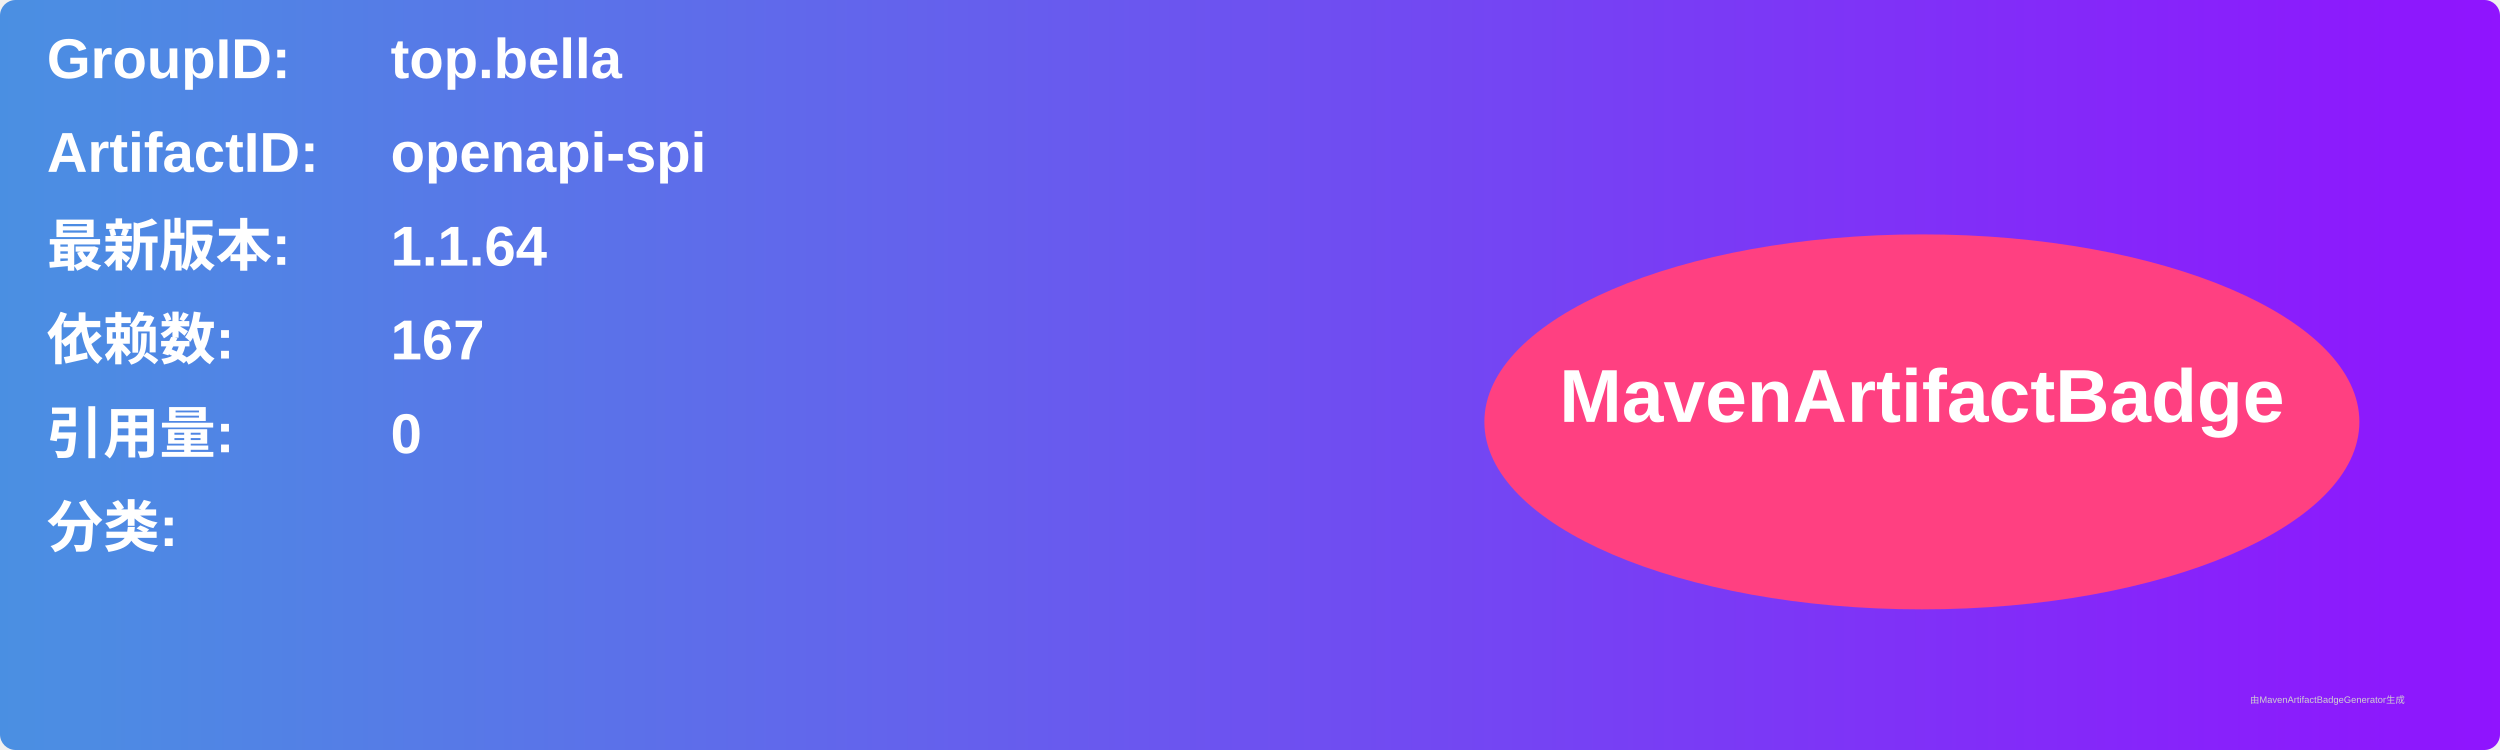
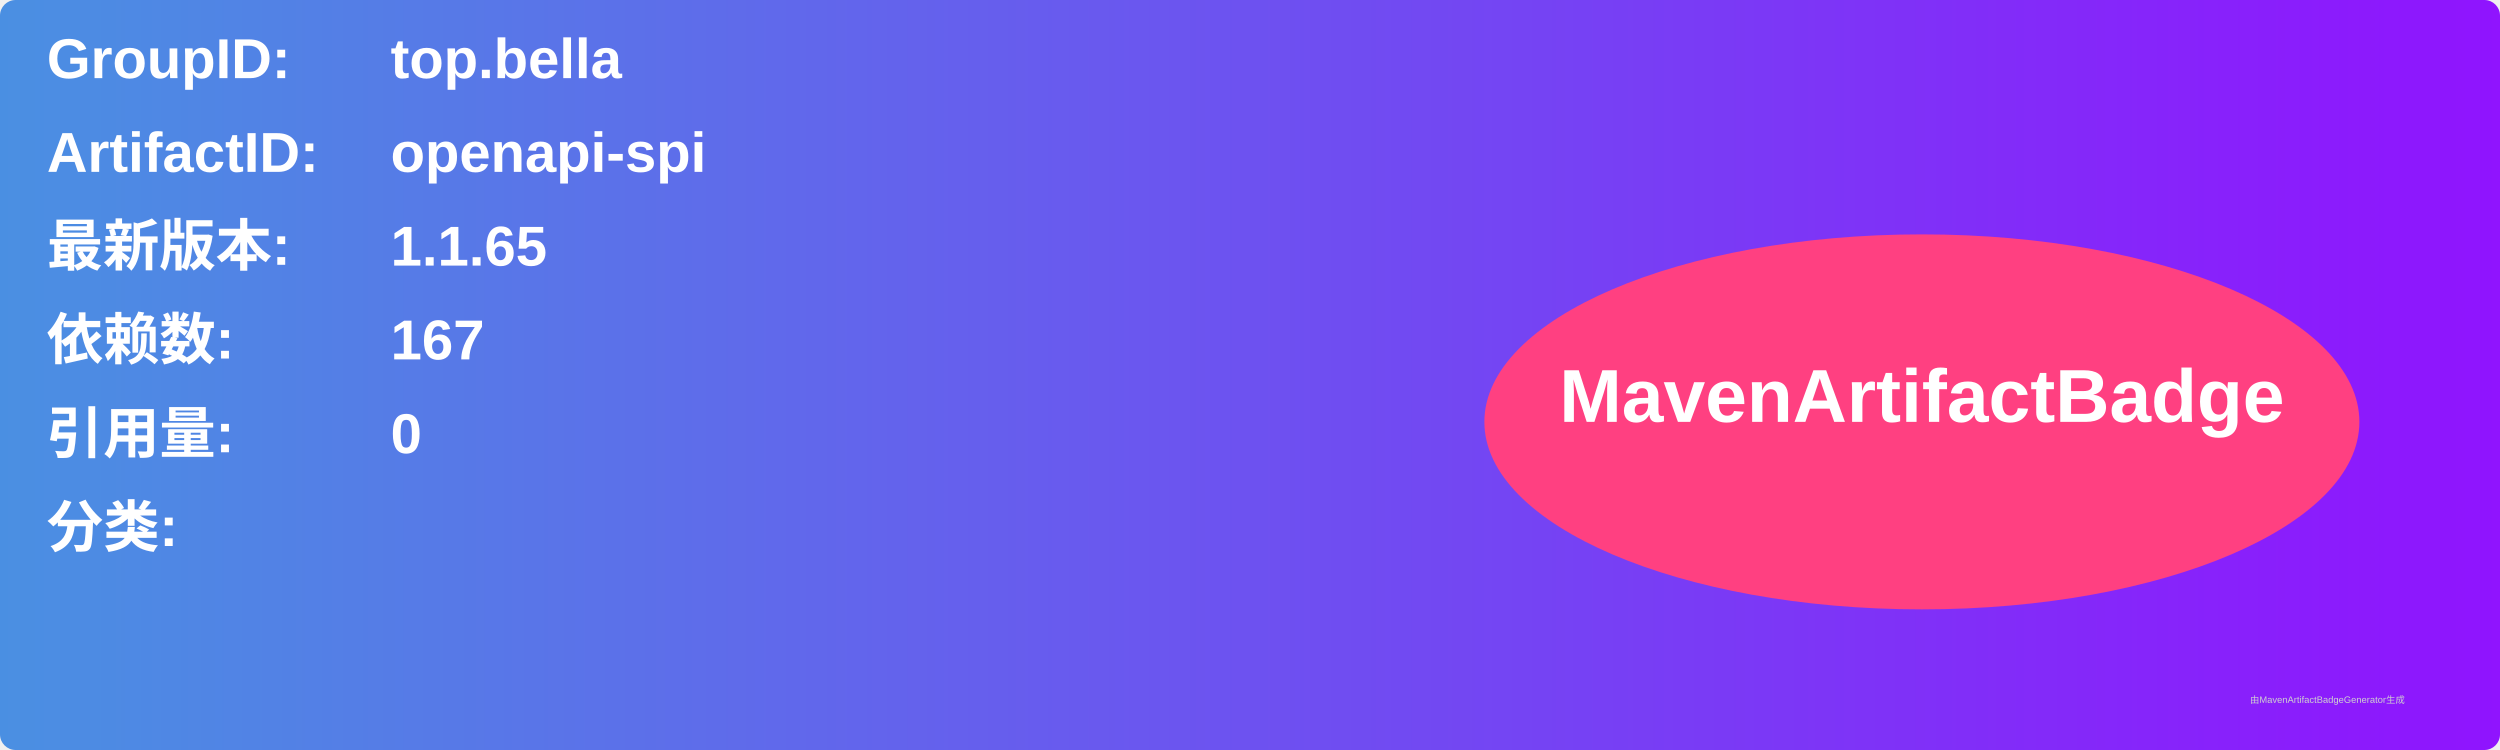
<svg xmlns="http://www.w3.org/2000/svg" width="800" height="240" viewBox="0 0 800 240">
  <linearGradient id="grad" x1="0%" y1="0%" x2="100%" y2="0%">
    <stop offset="0%" stop-color="#4a90e2" />
    <stop offset="100%" stop-color="#9013fe" />
  </linearGradient>
  <rect width="100%" height="100%" rx="5" ry="5" fill="url(#grad)" />
  <g transform="translate(15, 15)">
    <text x="0" y="10" font-family="Arial" font-size="18" fill="white" font-weight="bold" width="260">GroupID:</text>
    <text x="110" y="10" font-family="Arial" font-size="18" fill="white" font-weight="bold" width="460">top.bella</text>
    <text x="0" y="40" font-family="Arial" font-size="18" fill="white" font-weight="bold" width="260">ArtifactID:</text>
    <text x="110" y="40" font-family="Arial" font-size="18" fill="white" font-weight="bold" width="460">openapi-spi</text>
    <text x="0" y="70" font-family="Arial" font-size="18" fill="white" font-weight="bold">最新版本:</text>
    <text x="110" y="70" font-family="Arial" font-size="18" fill="white" font-weight="bold">
-       <tspan font-weight="bold">1.1.64</tspan>
+       <tspan font-weight="bold">1.1.65</tspan>
    </text>
    <text x="0" y="100" font-family="Arial" font-size="18" fill="white" font-weight="bold">依赖数: </text>
    <text x="110" y="100" font-family="Arial" font-size="18" fill="white">
      <tspan font-weight="bold">167</tspan>
    </text>
    <text x="0" y="130" font-family="Arial" font-size="18" fill="white" font-weight="bold">引用量: </text>
    <text x="110" y="130" font-family="Arial" font-size="18" fill="white">
      <tspan font-weight="bold">0</tspan>
    </text>
    <text x="0" y="160" font-family="Arial" font-size="18" fill="white" font-weight="bold">分类:</text>
    <text x="10" y="190" font-family="Arial" font-size="10" fill="white">
      <tspan font-weight="bold" />
    </text>
    <ellipse cx="600" cy="120" rx="140" ry="60" fill="#ff4081" />
    <text x="600" y="120" text-anchor="middle" font-family="Arial" font-size="24" fill="white" font-weight="bold">MavenArtifactBadge</text>
  </g>
  <text x="720" y="225" font-family="Arial" font-size="3" fill="#d0d0d0">由MavenArtifactBadgeGenerator生成</text>
</svg>
